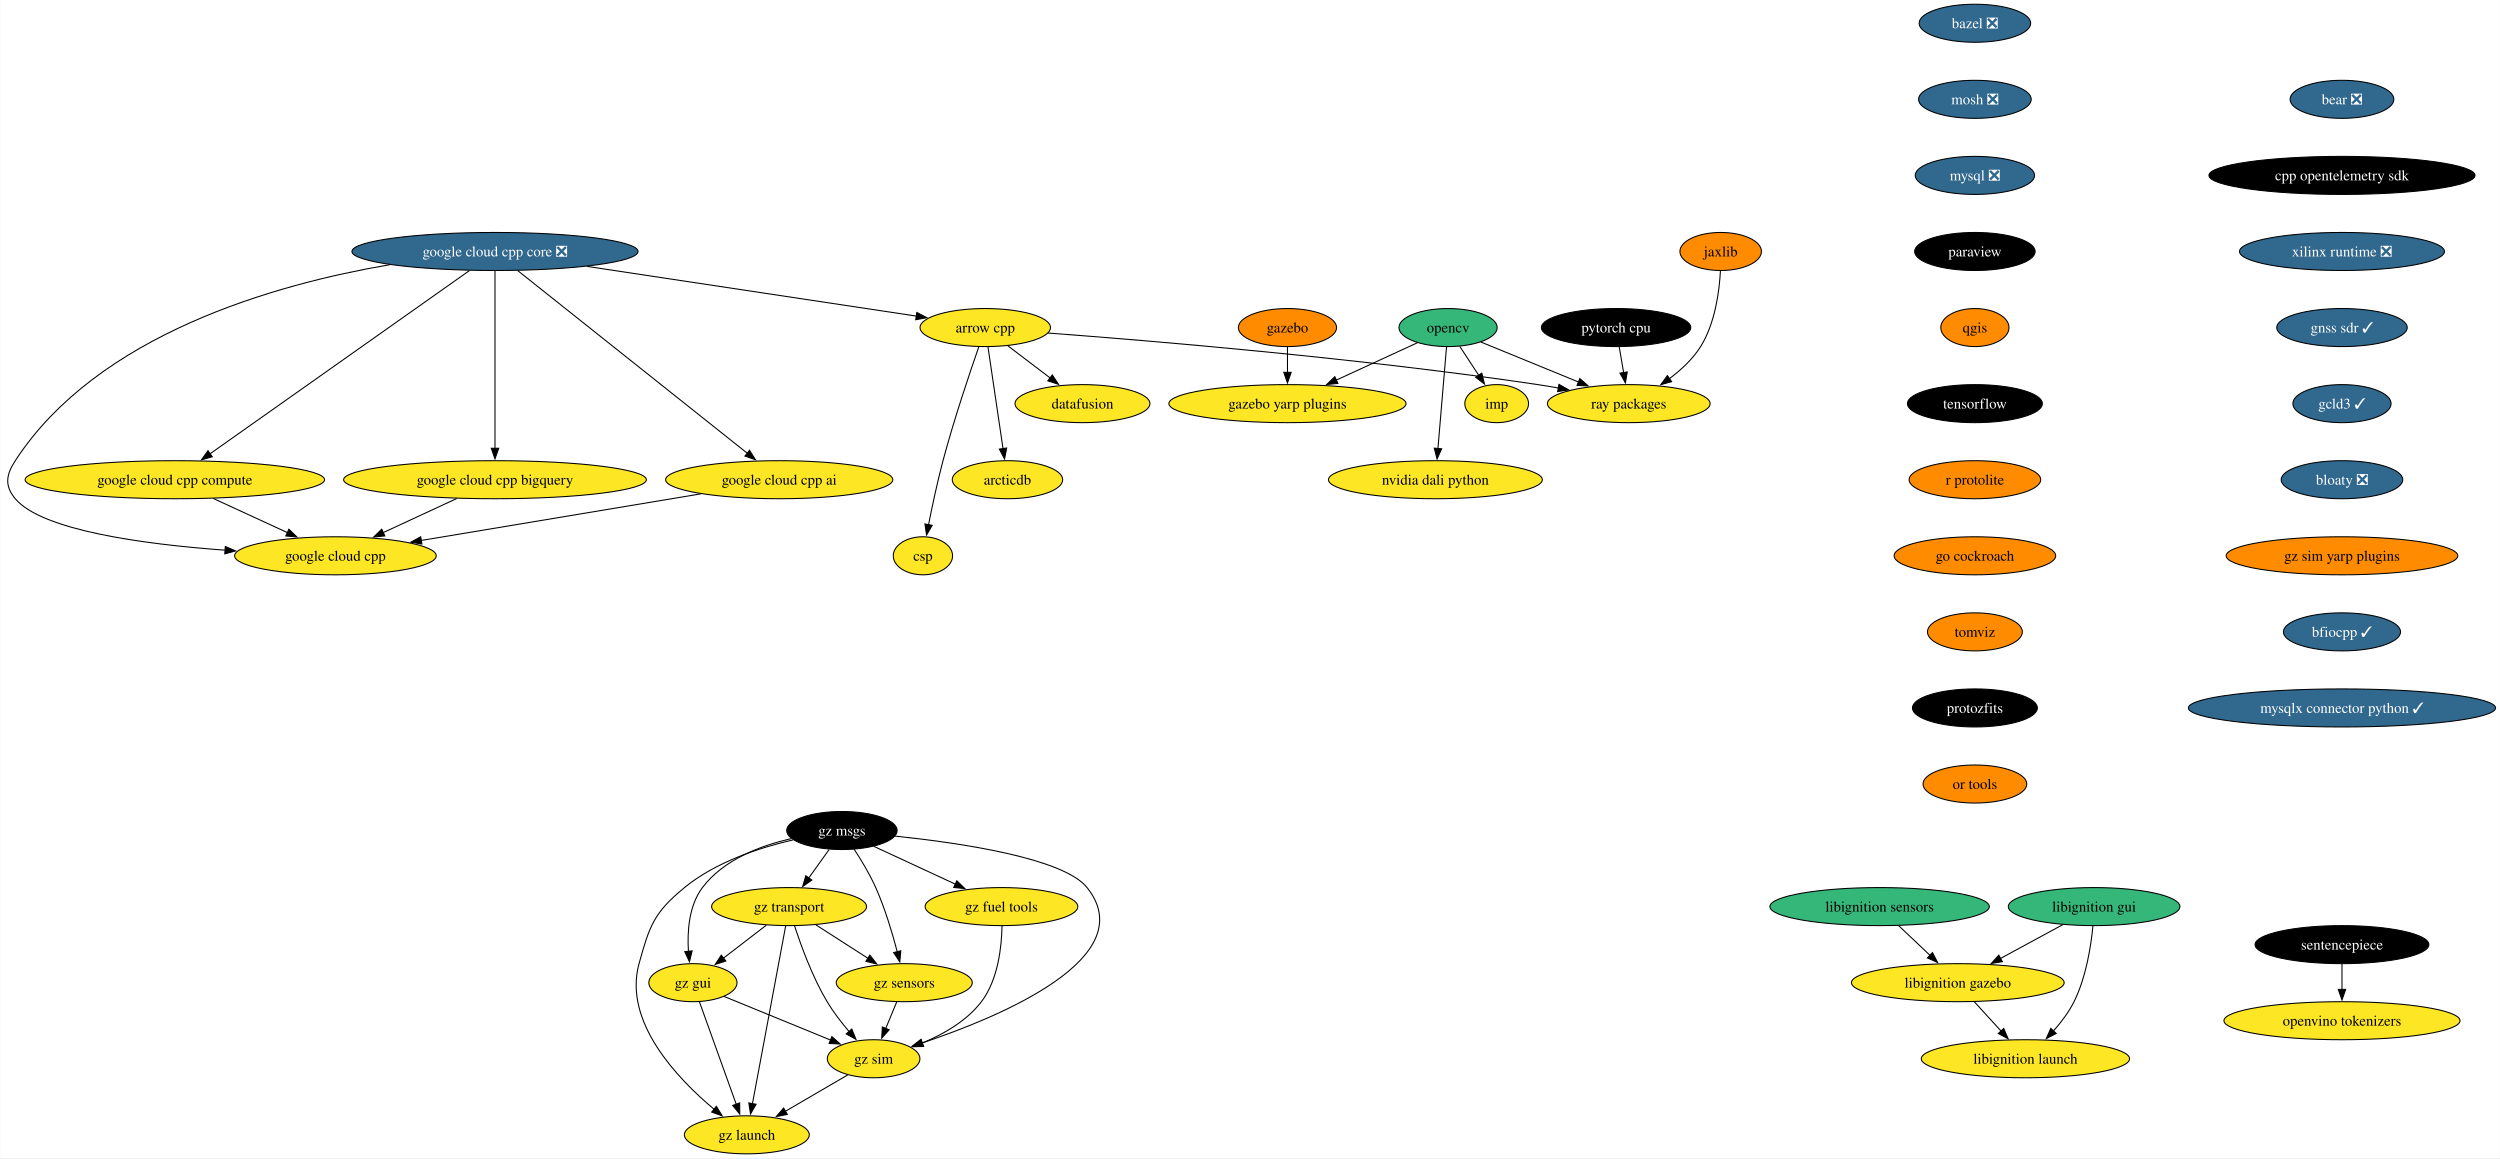
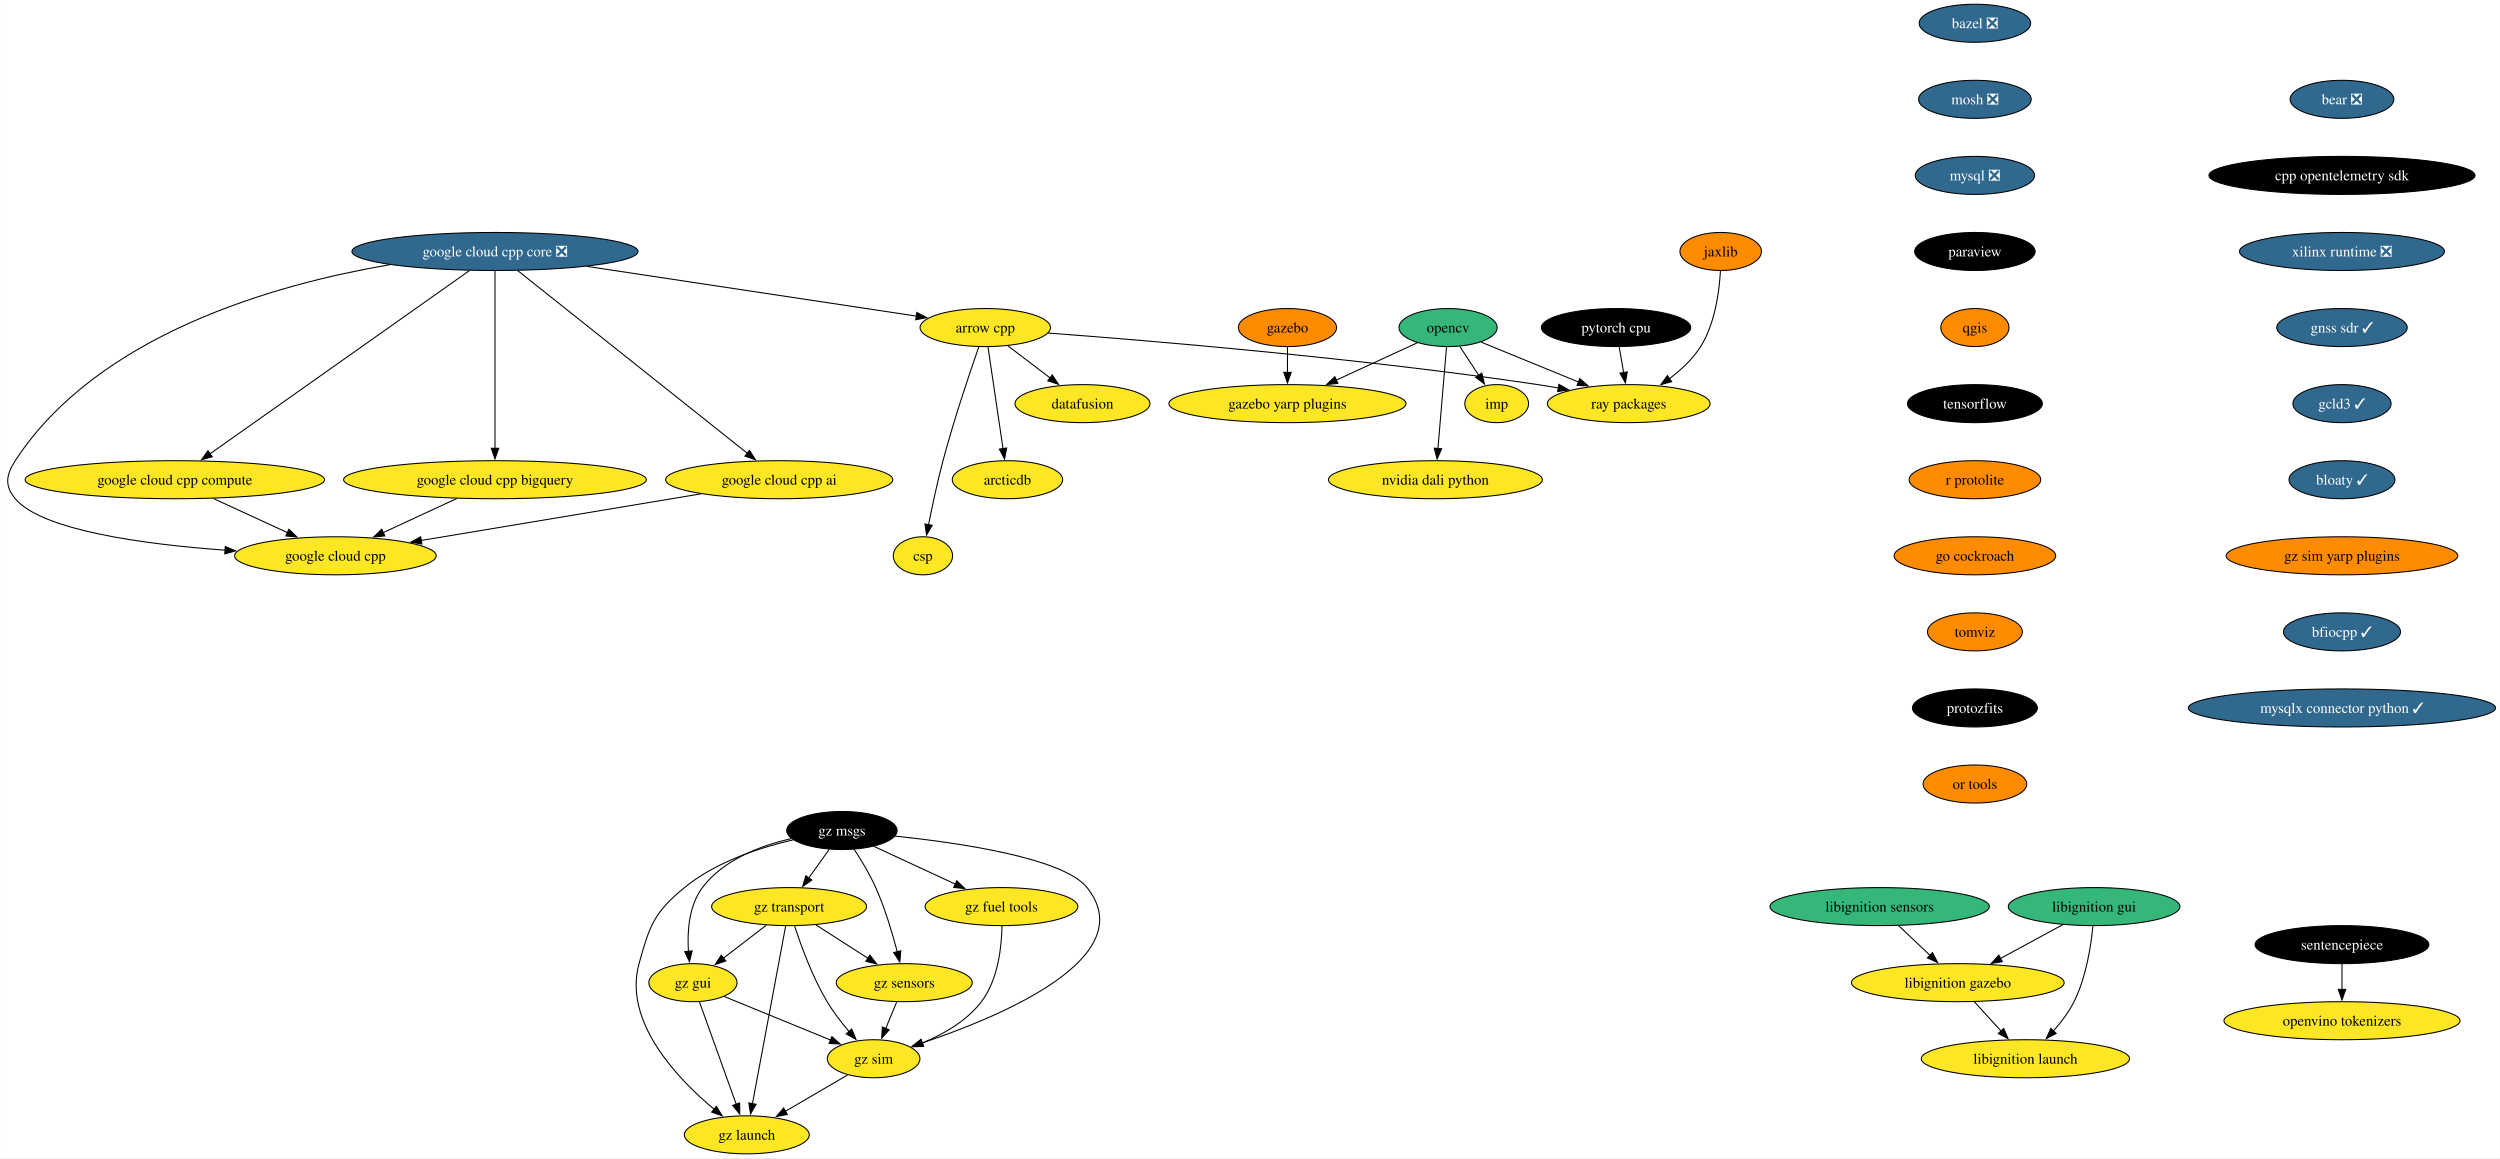
<svg xmlns="http://www.w3.org/2000/svg" xmlns:xlink="http://www.w3.org/1999/xlink" width="2366pt" height="1096pt" viewBox="0.00 0.00 2365.66 1096.00">
  <g id="graph0" class="graph" transform="scale(1 1) rotate(0) translate(4 1092)">
    <polygon fill="white" stroke="none" points="-4,4 -4,-1092 2361.66,-1092 2361.66,4 -4,4" />
    <g id="node1" class="node">
      <g id="a_node1">
        <a xlink:href="https://github.com/conda-forge/arrow-cpp-feedstock" xlink:title="arrow cpp">
          <ellipse fill="#fde725" stroke="black" cx="928.29" cy="-782" rx="61.73" ry="18" />
          <text text-anchor="middle" x="928.29" y="-777.33" font-family="Times,serif" font-size="14.00">arrow cpp</text>
        </a>
      </g>
    </g>
    <g id="node2" class="node">
      <g id="a_node2">
        <a xlink:href="https://github.com/conda-forge/ray-packages-feedstock" xlink:title="ray packages">
          <ellipse fill="#fde725" stroke="black" cx="1537.29" cy="-710" rx="76.99" ry="18" />
          <text text-anchor="middle" x="1537.29" y="-705.33" font-family="Times,serif" font-size="14.00">ray packages</text>
        </a>
      </g>
    </g>
    <g id="edge1" class="edge">
      <path fill="none" stroke="black" d="M987.74,-776.81C1085,-769.54 1284.08,-752.94 1451.29,-728 1457.66,-727.05 1464.27,-725.95 1470.86,-724.78" />
      <polygon fill="black" stroke="black" points="1471.22,-728.27 1480.42,-723.02 1469.95,-721.39 1471.22,-728.27" />
    </g>
    <g id="node3" class="node">
      <g id="a_node3">
        <a xlink:href="https://github.com/conda-forge/datafusion-feedstock" xlink:title="datafusion">
          <ellipse fill="#fde725" stroke="black" cx="1020.29" cy="-710" rx="63.84" ry="18" />
          <text text-anchor="middle" x="1020.29" y="-705.33" font-family="Times,serif" font-size="14.00">datafusion</text>
        </a>
      </g>
    </g>
    <g id="edge2" class="edge">
      <path fill="none" stroke="black" d="M949.63,-764.76C961.51,-755.73 976.49,-744.33 989.61,-734.35" />
      <polygon fill="black" stroke="black" points="991.71,-737.15 997.55,-728.31 987.47,-731.58 991.71,-737.15" />
    </g>
    <g id="node4" class="node">
      <g id="a_node4">
        <a xlink:href="https://github.com/conda-forge/arcticdb-feedstock" xlink:title="arcticdb">
          <ellipse fill="#fde725" stroke="black" cx="949.29" cy="-638" rx="52.26" ry="18" />
          <text text-anchor="middle" x="949.29" y="-633.33" font-family="Times,serif" font-size="14.00">arcticdb</text>
        </a>
      </g>
    </g>
    <g id="edge3" class="edge">
      <path fill="none" stroke="black" d="M930.87,-763.59C934.41,-739.61 940.84,-696.14 945.09,-667.42" />
      <polygon fill="black" stroke="black" points="948.54,-668.01 946.54,-657.61 941.62,-666.99 948.54,-668.01" />
    </g>
    <g id="node5" class="node">
      <g id="a_node5">
        <a xlink:href="https://github.com/conda-forge/csp-feedstock" xlink:title="csp">
          <ellipse fill="#fde725" stroke="black" cx="869.29" cy="-566" rx="28.06" ry="18" />
          <text text-anchor="middle" x="869.29" y="-561.33" font-family="Times,serif" font-size="14.00">csp</text>
        </a>
      </g>
    </g>
    <g id="edge4" class="edge">
      <path fill="none" stroke="black" d="M922.18,-763.77C913.81,-739.81 898.66,-694.97 888.29,-656 882.95,-635.9 878.07,-612.94 874.6,-595.38" />
      <polygon fill="black" stroke="black" points="878.06,-594.82 872.72,-585.67 871.19,-596.15 878.06,-594.82" />
    </g>
    <g id="node6" class="node">
      <g id="a_node6">
        <a xlink:href="https://github.com/conda-forge/bazel-feedstock/pull/247" xlink:title="bazel ❎">
          <ellipse fill="#31688e" stroke="black" cx="1864.88" cy="-1070" rx="52.79" ry="18" />
          <text text-anchor="middle" x="1864.88" y="-1065.33" font-family="Times,serif" font-size="14.00" fill="white">bazel ❎</text>
        </a>
      </g>
    </g>
    <g id="node7" class="node">
      <g id="a_node7">
        <a xlink:href="https://github.com/conda-forge/mosh-feedstock/pull/41" xlink:title="mosh ❎">
          <ellipse fill="#31688e" stroke="black" cx="1864.88" cy="-998" rx="53.31" ry="18" />
          <text text-anchor="middle" x="1864.88" y="-993.33" font-family="Times,serif" font-size="14.00" fill="white">mosh ❎</text>
        </a>
      </g>
    </g>
    <g id="node8" class="node">
      <g id="a_node8">
        <a xlink:href="https://github.com/conda-forge/mysql-feedstock/pull/104" xlink:title="mysql ❎">
          <ellipse fill="#31688e" stroke="black" cx="1864.88" cy="-926" rx="56.47" ry="18" />
          <text text-anchor="middle" x="1864.88" y="-921.33" font-family="Times,serif" font-size="14.00" fill="white">mysql ❎</text>
        </a>
      </g>
    </g>
    <g id="node9" class="node">
      <g id="a_node9">
        <a xlink:href="https://github.com/conda-forge/paraview-feedstock" xlink:title="paraview">
          <ellipse fill="#000000" stroke="black" cx="1864.88" cy="-854" rx="57" ry="18" />
          <text text-anchor="middle" x="1864.88" y="-849.33" font-family="Times,serif" font-size="14.00" fill="white">paraview</text>
        </a>
      </g>
    </g>
    <g id="node14" class="node">
      <g id="a_node14">
        <a xlink:href="https://github.com/conda-forge/qgis-feedstock" xlink:title="qgis">
          <ellipse fill="#ff8c00" stroke="black" cx="1864.88" cy="-782" rx="32.27" ry="18" />
          <text text-anchor="middle" x="1864.88" y="-777.33" font-family="Times,serif" font-size="14.00">qgis</text>
        </a>
      </g>
    </g>
    <g id="node10" class="node">
      <g id="a_node10">
        <a xlink:href="https://github.com/conda-forge/opencv-feedstock" xlink:title="opencv">
          <ellipse fill="#35b779" stroke="black" cx="1366.29" cy="-782" rx="46.47" ry="18" />
          <text text-anchor="middle" x="1366.29" y="-777.33" font-family="Times,serif" font-size="14.00">opencv</text>
        </a>
      </g>
    </g>
    <g id="edge8" class="edge">
      <path fill="none" stroke="black" d="M1397.26,-768.32C1423.06,-757.76 1460.23,-742.54 1489.8,-730.44" />
      <polygon fill="black" stroke="black" points="1490.98,-733.74 1498.91,-726.71 1488.33,-727.26 1490.98,-733.74" />
    </g>
    <g id="node11" class="node">
      <g id="a_node11">
        <a xlink:href="https://github.com/conda-forge/imp-feedstock" xlink:title="imp">
          <ellipse fill="#fde725" stroke="black" cx="1412.29" cy="-710" rx="30.16" ry="18" />
          <text text-anchor="middle" x="1412.29" y="-705.33" font-family="Times,serif" font-size="14.00">imp</text>
        </a>
      </g>
    </g>
    <g id="edge9" class="edge">
      <path fill="none" stroke="black" d="M1377.43,-764.05C1382.82,-755.85 1389.4,-745.83 1395.39,-736.71" />
      <polygon fill="black" stroke="black" points="1398.18,-738.85 1400.75,-728.57 1392.33,-735.01 1398.18,-738.85" />
    </g>
    <g id="node12" class="node">
      <g id="a_node12">
        <a xlink:href="https://github.com/conda-forge/gazebo-yarp-plugins-feedstock" xlink:title="gazebo yarp plugins">
          <ellipse fill="#fde725" stroke="black" cx="1214.29" cy="-710" rx="112.24" ry="18" />
          <text text-anchor="middle" x="1214.29" y="-705.33" font-family="Times,serif" font-size="14.00">gazebo yarp plugins</text>
        </a>
      </g>
    </g>
    <g id="edge10" class="edge">
      <path fill="none" stroke="black" d="M1337.35,-767.67C1315.64,-757.67 1285.49,-743.79 1260.47,-732.27" />
      <polygon fill="black" stroke="black" points="1262.02,-729.13 1251.47,-728.12 1259.09,-735.48 1262.02,-729.13" />
    </g>
    <g id="node13" class="node">
      <g id="a_node13">
        <a xlink:href="https://github.com/conda-forge/nvidia-dali-python-feedstock" xlink:title="nvidia dali python">
          <ellipse fill="#fde725" stroke="black" cx="1354.29" cy="-638" rx="101.19" ry="18" />
          <text text-anchor="middle" x="1354.29" y="-633.33" font-family="Times,serif" font-size="14.00">nvidia dali python</text>
        </a>
      </g>
    </g>
    <g id="edge11" class="edge">
      <path fill="none" stroke="black" d="M1364.82,-763.59C1362.8,-739.61 1359.12,-696.14 1356.69,-667.42" />
      <polygon fill="black" stroke="black" points="1360.2,-667.29 1355.87,-657.62 1353.22,-667.88 1360.2,-667.29" />
    </g>
    <g id="node15" class="node">
      <g id="a_node15">
        <a xlink:href="https://github.com/conda-forge/tensorflow-feedstock" xlink:title="tensorflow">
          <ellipse fill="#000000" stroke="black" cx="1864.88" cy="-710" rx="63.84" ry="18" />
          <text text-anchor="middle" x="1864.88" y="-705.33" font-family="Times,serif" font-size="14.00" fill="white">tensorflow</text>
        </a>
      </g>
    </g>
    <g id="node16" class="node">
      <g id="a_node16">
        <a xlink:href="https://github.com/conda-forge/r-protolite-feedstock" xlink:title="r protolite">
          <ellipse fill="#ff8c00" stroke="black" cx="1864.88" cy="-638" rx="62.26" ry="18" />
          <text text-anchor="middle" x="1864.88" y="-633.33" font-family="Times,serif" font-size="14.00">r protolite</text>
        </a>
      </g>
    </g>
    <g id="node17" class="node">
      <g id="a_node17">
        <a xlink:href="https://github.com/conda-forge/go-cockroach-feedstock" xlink:title="go cockroach">
          <ellipse fill="#ff8c00" stroke="black" cx="1864.88" cy="-566" rx="76.46" ry="18" />
          <text text-anchor="middle" x="1864.88" y="-561.33" font-family="Times,serif" font-size="14.00">go cockroach</text>
        </a>
      </g>
    </g>
    <g id="node22" class="node">
      <g id="a_node22">
        <a xlink:href="https://github.com/conda-forge/tomviz-feedstock" xlink:title="tomviz">
          <ellipse fill="#ff8c00" stroke="black" cx="1864.88" cy="-494" rx="44.9" ry="18" />
          <text text-anchor="middle" x="1864.88" y="-489.32" font-family="Times,serif" font-size="14.00">tomviz</text>
        </a>
      </g>
    </g>
    <g id="node18" class="node">
      <g id="a_node18">
        <a xlink:href="https://github.com/conda-forge/pytorch-cpu-feedstock" xlink:title="pytorch cpu">
          <ellipse fill="#000000" stroke="black" cx="1525.29" cy="-782" rx="70.68" ry="18" />
          <text text-anchor="middle" x="1525.29" y="-777.33" font-family="Times,serif" font-size="14.00" fill="white">pytorch cpu</text>
        </a>
      </g>
    </g>
    <g id="edge16" class="edge">
      <path fill="none" stroke="black" d="M1528.26,-763.7C1529.52,-756.32 1531.03,-747.52 1532.45,-739.25" />
      <polygon fill="black" stroke="black" points="1535.87,-740.04 1534.11,-729.6 1528.97,-738.86 1535.87,-740.04" />
    </g>
    <g id="node19" class="node">
      <g id="a_node19">
        <a xlink:href="https://github.com/conda-forge/jaxlib-feedstock" xlink:title="jaxlib">
          <ellipse fill="#ff8c00" stroke="black" cx="1624.29" cy="-854" rx="38.58" ry="18" />
          <text text-anchor="middle" x="1624.29" y="-849.33" font-family="Times,serif" font-size="14.00">jaxlib</text>
        </a>
      </g>
    </g>
    <g id="edge17" class="edge">
      <path fill="none" stroke="black" d="M1624.04,-835.63C1623.02,-816.68 1619.13,-786.09 1605.29,-764 1597.84,-752.11 1586.73,-741.82 1575.64,-733.55" />
      <polygon fill="black" stroke="black" points="1577.85,-730.82 1567.64,-727.96 1573.83,-736.56 1577.85,-730.82" />
    </g>
    <g id="node20" class="node">
      <g id="a_node20">
        <a xlink:href="https://github.com/conda-forge/gazebo-feedstock" xlink:title="gazebo">
          <ellipse fill="#ff8c00" stroke="black" cx="1214.29" cy="-782" rx="46.47" ry="18" />
          <text text-anchor="middle" x="1214.29" y="-777.33" font-family="Times,serif" font-size="14.00">gazebo</text>
        </a>
      </g>
    </g>
    <g id="edge18" class="edge">
      <path fill="none" stroke="black" d="M1214.29,-763.7C1214.29,-756.41 1214.29,-747.73 1214.29,-739.54" />
      <polygon fill="black" stroke="black" points="1217.79,-739.62 1214.29,-729.62 1210.79,-739.62 1217.79,-739.62" />
    </g>
    <g id="node21" class="node">
      <g id="a_node21">
        <a xlink:href="https://github.com/conda-forge/google-cloud-cpp-feedstock" xlink:title="google cloud cpp">
          <ellipse fill="#fde725" stroke="black" cx="313.29" cy="-566" rx="95.4" ry="18" />
          <text text-anchor="middle" x="313.29" y="-561.33" font-family="Times,serif" font-size="14.00">google cloud cpp</text>
        </a>
      </g>
    </g>
    <g id="node25" class="node">
      <g id="a_node25">
        <a xlink:href="https://github.com/conda-forge/protozfits-feedstock" xlink:title="protozfits">
          <ellipse fill="#000000" stroke="black" cx="1864.88" cy="-422" rx="59.1" ry="18" />
          <text text-anchor="middle" x="1864.88" y="-417.32" font-family="Times,serif" font-size="14.00" fill="white">protozfits</text>
        </a>
      </g>
    </g>
    <g id="node23" class="node">
      <g id="a_node23">
        <a xlink:href="https://github.com/conda-forge/sentencepiece-feedstock" xlink:title="sentencepiece">
          <ellipse fill="#000000" stroke="black" cx="2212.28" cy="-198" rx="82.25" ry="18" />
          <text text-anchor="middle" x="2212.28" y="-193.32" font-family="Times,serif" font-size="14.00" fill="white">sentencepiece</text>
        </a>
      </g>
    </g>
    <g id="node24" class="node">
      <g id="a_node24">
        <a xlink:href="https://github.com/conda-forge/openvino-tokenizers-feedstock" xlink:title="openvino tokenizers">
          <ellipse fill="#fde725" stroke="black" cx="2212.28" cy="-126" rx="111.71" ry="18" />
          <text text-anchor="middle" x="2212.28" y="-121.33" font-family="Times,serif" font-size="14.00">openvino tokenizers</text>
        </a>
      </g>
    </g>
    <g id="edge20" class="edge">
      <path fill="none" stroke="black" d="M2212.28,-179.7C2212.28,-172.41 2212.28,-163.73 2212.28,-155.54" />
      <polygon fill="black" stroke="black" points="2215.78,-155.62 2212.28,-145.62 2208.78,-155.62 2215.78,-155.62" />
    </g>
    <g id="node26" class="node">
      <g id="a_node26">
        <a xlink:href="https://github.com/conda-forge/or-tools-feedstock" xlink:title="or tools">
          <ellipse fill="#ff8c00" stroke="black" cx="1864.88" cy="-350" rx="49.1" ry="18" />
          <text text-anchor="middle" x="1864.88" y="-345.32" font-family="Times,serif" font-size="14.00">or tools</text>
        </a>
      </g>
    </g>
    <g id="node27" class="node">
      <g id="a_node27">
        <a xlink:href="https://github.com/conda-forge/libignition-sensors-feedstock" xlink:title="libignition sensors">
          <ellipse fill="#35b779" stroke="black" cx="1774.69" cy="-234" rx="103.82" ry="18" />
          <text text-anchor="middle" x="1774.69" y="-229.32" font-family="Times,serif" font-size="14.00">libignition sensors</text>
        </a>
      </g>
    </g>
    <g id="node28" class="node">
      <g id="a_node28">
        <a xlink:href="https://github.com/conda-forge/libignition-gazebo-feedstock" xlink:title="libignition gazebo">
          <ellipse fill="#fde725" stroke="black" cx="1848.69" cy="-162" rx="100.66" ry="18" />
          <text text-anchor="middle" x="1848.69" y="-157.32" font-family="Times,serif" font-size="14.00">libignition gazebo</text>
        </a>
      </g>
    </g>
    <g id="edge23" class="edge">
      <path fill="none" stroke="black" d="M1792.61,-216.05C1801.54,-207.61 1812.52,-197.22 1822.38,-187.89" />
      <polygon fill="black" stroke="black" points="1824.73,-190.49 1829.59,-181.07 1819.92,-185.4 1824.73,-190.49" />
    </g>
    <g id="node29" class="node">
      <g id="a_node29">
        <a xlink:href="https://github.com/conda-forge/libignition-launch-feedstock" xlink:title="libignition launch">
          <ellipse fill="#fde725" stroke="black" cx="1912.69" cy="-90" rx="98.56" ry="18" />
          <text text-anchor="middle" x="1912.69" y="-85.33" font-family="Times,serif" font-size="14.00">libignition launch</text>
        </a>
      </g>
    </g>
    <g id="edge24" class="edge">
      <path fill="none" stroke="black" d="M1864.19,-144.05C1871.81,-135.71 1881.16,-125.49 1889.61,-116.25" />
      <polygon fill="black" stroke="black" points="1892.16,-118.65 1896.32,-108.91 1886.99,-113.92 1892.16,-118.65" />
    </g>
    <g id="node30" class="node">
      <g id="a_node30">
        <a xlink:href="https://github.com/conda-forge/libignition-gui-feedstock" xlink:title="libignition gui">
          <ellipse fill="#35b779" stroke="black" cx="1977.69" cy="-234" rx="81.2" ry="18" />
          <text text-anchor="middle" x="1977.69" y="-229.32" font-family="Times,serif" font-size="14.00">libignition gui</text>
        </a>
      </g>
    </g>
    <g id="edge25" class="edge">
      <path fill="none" stroke="black" d="M1948.1,-216.94C1930.57,-207.43 1908.12,-195.25 1888.99,-184.87" />
      <polygon fill="black" stroke="black" points="1890.84,-181.89 1880.38,-180.19 1887.5,-188.04 1890.84,-181.89" />
    </g>
    <g id="edge26" class="edge">
      <path fill="none" stroke="black" d="M1976.58,-215.76C1974.8,-197.19 1970.26,-167.19 1958.69,-144 1953.74,-134.07 1946.49,-124.5 1939.21,-116.29" />
      <polygon fill="black" stroke="black" points="1941.82,-113.96 1932.43,-109.06 1936.72,-118.75 1941.82,-113.96" />
    </g>
    <g id="node31" class="node">
      <g id="a_node31">
        <a xlink:href="https://github.com/conda-forge/bear-feedstock/pull/52" xlink:title="bear ❎">
          <ellipse fill="#31688e" stroke="black" cx="2212.28" cy="-998" rx="49.1" ry="18" />
          <text text-anchor="middle" x="2212.28" y="-993.33" font-family="Times,serif" font-size="14.00" fill="white">bear ❎</text>
        </a>
      </g>
    </g>
    <g id="node32" class="node">
      <g id="a_node32">
        <a xlink:href="https://github.com/conda-forge/cpp-opentelemetry-sdk-feedstock" xlink:title="cpp opentelemetry sdk">
          <ellipse fill="#000000" stroke="black" cx="2212.28" cy="-926" rx="125.92" ry="18" />
          <text text-anchor="middle" x="2212.28" y="-921.33" font-family="Times,serif" font-size="14.00" fill="white">cpp opentelemetry sdk</text>
        </a>
      </g>
    </g>
    <g id="node33" class="node">
      <g id="a_node33">
        <a xlink:href="https://github.com/conda-forge/xilinx-runtime-feedstock/pull/38" xlink:title="xilinx runtime ❎">
          <ellipse fill="#31688e" stroke="black" cx="2212.28" cy="-854" rx="96.98" ry="18" />
          <text text-anchor="middle" x="2212.28" y="-849.33" font-family="Times,serif" font-size="14.00" fill="white">xilinx runtime ❎</text>
        </a>
      </g>
    </g>
    <g id="node34" class="node">
      <g id="a_node34">
        <a xlink:href="https://github.com/conda-forge/gnss-sdr-feedstock/pull/30" xlink:title="gnss sdr ✓">
          <ellipse fill="#31688e" stroke="black" cx="2212.28" cy="-782" rx="61.73" ry="18" />
          <text text-anchor="middle" x="2212.28" y="-777.33" font-family="Times,serif" font-size="14.00" fill="white">gnss sdr ✓</text>
        </a>
      </g>
    </g>
    <g id="node42" class="node">
      <g id="a_node42">
        <a xlink:href="https://github.com/conda-forge/gcld3-feedstock/pull/14" xlink:title="gcld3 ✓">
          <ellipse fill="#31688e" stroke="black" cx="2212.28" cy="-710" rx="46.47" ry="18" />
          <text text-anchor="middle" x="2212.28" y="-705.33" font-family="Times,serif" font-size="14.00" fill="white">gcld3 ✓</text>
        </a>
      </g>
    </g>
    <g id="node35" class="node">
      <g id="a_node35">
        <a xlink:href="https://github.com/conda-forge/gz-msgs-feedstock" xlink:title="gz msgs">
          <ellipse fill="#000000" stroke="black" cx="792.62" cy="-306" rx="52.26" ry="18" />
          <text text-anchor="middle" x="792.62" y="-301.32" font-family="Times,serif" font-size="14.00" fill="white">gz msgs</text>
        </a>
      </g>
    </g>
    <g id="node36" class="node">
      <g id="a_node36">
        <a xlink:href="https://github.com/conda-forge/gz-transport-feedstock" xlink:title="gz transport">
          <ellipse fill="#fde725" stroke="black" cx="742.62" cy="-234" rx="73.3" ry="18" />
          <text text-anchor="middle" x="742.62" y="-229.32" font-family="Times,serif" font-size="14.00">gz transport</text>
        </a>
      </g>
    </g>
    <g id="edge30" class="edge">
      <path fill="none" stroke="black" d="M780.52,-288.05C774.74,-279.97 767.71,-270.12 761.27,-261.11" />
      <polygon fill="black" stroke="black" points="764.15,-259.12 755.49,-253.02 758.46,-263.19 764.15,-259.12" />
    </g>
    <g id="node37" class="node">
      <g id="a_node37">
        <a xlink:href="https://github.com/conda-forge/gz-fuel-tools-feedstock" xlink:title="gz fuel tools">
          <ellipse fill="#fde725" stroke="black" cx="943.62" cy="-234" rx="72.25" ry="18" />
          <text text-anchor="middle" x="943.62" y="-229.32" font-family="Times,serif" font-size="14.00">gz fuel tools</text>
        </a>
      </g>
    </g>
    <g id="edge31" class="edge">
      <path fill="none" stroke="black" d="M822.82,-291C844.96,-280.74 875.35,-266.65 900.1,-255.17" />
      <polygon fill="black" stroke="black" points="901.36,-258.45 908.96,-251.07 898.41,-252.1 901.36,-258.45" />
    </g>
    <g id="node38" class="node">
      <g id="a_node38">
        <a xlink:href="https://github.com/conda-forge/gz-gui-feedstock" xlink:title="gz gui">
          <ellipse fill="#fde725" stroke="black" cx="651.62" cy="-162" rx="41.74" ry="18" />
          <text text-anchor="middle" x="651.62" y="-157.32" font-family="Times,serif" font-size="14.00">gz gui</text>
        </a>
      </g>
    </g>
    <g id="edge32" class="edge">
      <path fill="none" stroke="black" d="M744.81,-298.38C715.75,-291.73 680.51,-278.45 660.62,-252 647.77,-234.92 646.14,-210.47 647.37,-191.53" />
      <polygon fill="black" stroke="black" points="650.84,-192.08 648.33,-181.78 643.87,-191.39 650.84,-192.08" />
    </g>
    <g id="node39" class="node">
      <g id="a_node39">
        <a xlink:href="https://github.com/conda-forge/gz-sensors-feedstock" xlink:title="gz sensors">
          <ellipse fill="#fde725" stroke="black" cx="851.62" cy="-162" rx="64.36" ry="18" />
          <text text-anchor="middle" x="851.62" y="-157.32" font-family="Times,serif" font-size="14.00">gz sensors</text>
        </a>
      </g>
    </g>
    <g id="edge33" class="edge">
      <path fill="none" stroke="black" d="M804.12,-288.4C810.78,-278.23 818.94,-264.77 824.62,-252 833.36,-232.37 840.31,-209.1 844.97,-191.28" />
      <polygon fill="black" stroke="black" points="848.35,-192.2 847.39,-181.65 841.56,-190.5 848.35,-192.2" />
    </g>
    <g id="node40" class="node">
      <g id="a_node40">
        <a xlink:href="https://github.com/conda-forge/gz-sim-feedstock" xlink:title="gz sim">
          <ellipse fill="#fde725" stroke="black" cx="822.62" cy="-90" rx="43.84" ry="18" />
          <text text-anchor="middle" x="822.62" y="-85.33" font-family="Times,serif" font-size="14.00">gz sim</text>
        </a>
      </g>
    </g>
    <g id="edge34" class="edge">
      <path fill="none" stroke="black" d="M842.94,-300.71C904.22,-294.32 1002.34,-279.94 1024.62,-252 1077.38,-185.83 942.58,-129.72 868.08,-104.8" />
      <polygon fill="black" stroke="black" points="869.58,-101.61 858.99,-101.83 867.41,-108.27 869.58,-101.61" />
    </g>
    <g id="node41" class="node">
      <g id="a_node41">
        <a xlink:href="https://github.com/conda-forge/gz-launch-feedstock" xlink:title="gz launch">
          <ellipse fill="#fde725" stroke="black" cx="702.62" cy="-18" rx="59.1" ry="18" />
          <text text-anchor="middle" x="702.62" y="-13.32" font-family="Times,serif" font-size="14.00">gz launch</text>
        </a>
      </g>
    </g>
    <g id="edge35" class="edge">
      <path fill="none" stroke="black" d="M746.53,-297.16C714.82,-289.85 673.23,-276.29 643.62,-252 614.81,-228.36 610.53,-215.93 600.62,-180 585.49,-125.16 636.69,-71.36 671.95,-41.94" />
      <polygon fill="black" stroke="black" points="673.78,-44.97 679.34,-35.95 669.37,-39.53 673.78,-44.97" />
    </g>
    <g id="edge36" class="edge">
      <path fill="none" stroke="black" d="M721.06,-216.41C708.96,-207.11 693.71,-195.38 680.58,-185.28" />
      <polygon fill="black" stroke="black" points="682.74,-182.52 672.68,-179.2 678.47,-188.07 682.74,-182.52" />
    </g>
    <g id="edge37" class="edge">
      <path fill="none" stroke="black" d="M767.9,-216.76C782.59,-207.33 801.3,-195.32 817.3,-185.04" />
      <polygon fill="black" stroke="black" points="819.06,-188.07 825.58,-179.72 815.27,-182.18 819.06,-188.07" />
    </g>
    <g id="edge38" class="edge">
      <path fill="none" stroke="black" d="M747.8,-215.87C753.77,-197.39 764.6,-167.46 778.62,-144 784.54,-134.1 792.25,-124.13 799.55,-115.55" />
      <polygon fill="black" stroke="black" points="801.95,-118.13 805.93,-108.32 796.69,-113.5 801.95,-118.13" />
    </g>
    <g id="edge39" class="edge">
      <path fill="none" stroke="black" d="M739.42,-215.85C732.56,-179.14 716.39,-92.66 707.95,-47.53" />
      <polygon fill="black" stroke="black" points="711.4,-46.91 706.12,-37.72 704.52,-48.19 711.4,-46.91" />
    </g>
    <g id="edge40" class="edge">
      <path fill="none" stroke="black" d="M944.13,-215.82C943.82,-196.47 940.61,-164.99 924.62,-144 910.68,-125.7 888.61,-113.13 868.56,-104.85" />
      <polygon fill="black" stroke="black" points="870.01,-101.65 859.42,-101.33 867.5,-108.19 870.01,-101.65" />
    </g>
    <g id="edge41" class="edge">
      <path fill="none" stroke="black" d="M681.02,-148.97C708.86,-137.57 750.93,-120.35 781.98,-107.64" />
      <polygon fill="black" stroke="black" points="783.13,-110.95 791.06,-103.92 780.48,-104.47 783.13,-110.95" />
    </g>
    <g id="edge42" class="edge">
      <path fill="none" stroke="black" d="M657.77,-143.87C666.43,-119.78 682.29,-75.6 692.65,-46.77" />
      <polygon fill="black" stroke="black" points="695.85,-48.21 695.94,-37.61 689.26,-45.84 695.85,-48.21" />
    </g>
    <g id="edge43" class="edge">
      <path fill="none" stroke="black" d="M844.45,-143.7C841.33,-136.15 837.59,-127.12 834.09,-118.68" />
      <polygon fill="black" stroke="black" points="837.35,-117.4 830.29,-109.5 830.88,-120.08 837.35,-117.4" />
    </g>
    <g id="edge44" class="edge">
      <path fill="none" stroke="black" d="M798.05,-74.67C781.08,-64.77 758.21,-51.43 739.12,-40.29" />
      <polygon fill="black" stroke="black" points="740.96,-37.31 730.55,-35.29 737.43,-43.36 740.96,-37.31" />
    </g>
    <g id="node43" class="node">
      <g id="a_node43">
-         <a xlink:href="https://github.com/conda-forge/bloaty-feedstock/pull/5" xlink:title="bloaty ❎">
-           <ellipse fill="#31688e" stroke="black" cx="2212.28" cy="-638" rx="57.52" ry="18" />
-           <text text-anchor="middle" x="2212.28" y="-633.33" font-family="Times,serif" font-size="14.00" fill="white">bloaty ❎</text>
+         <a xlink:href="https://github.com/conda-forge/bloaty-feedstock/pull/5" xlink:title="bloaty ✓">
+           <ellipse fill="#31688e" stroke="black" cx="2212.28" cy="-638" rx="50.16" ry="18" />
+           <text text-anchor="middle" x="2212.28" y="-633.33" font-family="Times,serif" font-size="14.00" fill="white">bloaty ✓</text>
        </a>
      </g>
    </g>
    <g id="node48" class="node">
      <g id="a_node48">
        <a xlink:href="https://github.com/conda-forge/gz-sim-yarp-plugins-feedstock" xlink:title="gz sim yarp plugins">
          <ellipse fill="#ff8c00" stroke="black" cx="2212.28" cy="-566" rx="109.61" ry="18" />
          <text text-anchor="middle" x="2212.28" y="-561.33" font-family="Times,serif" font-size="14.00">gz sim yarp plugins</text>
        </a>
      </g>
    </g>
    <g id="node44" class="node">
      <g id="a_node44">
        <a xlink:href="https://github.com/conda-forge/google-cloud-cpp-core-feedstock/pull/25" xlink:title="google cloud cpp core ❎">
          <ellipse fill="#31688e" stroke="black" cx="464.29" cy="-854" rx="135.39" ry="18" />
          <text text-anchor="middle" x="464.29" y="-849.33" font-family="Times,serif" font-size="14.00" fill="white">google cloud cpp core ❎</text>
        </a>
      </g>
    </g>
    <g id="edge47" class="edge">
      <path fill="none" stroke="black" d="M551.57,-839.83C642.21,-826.16 781.91,-805.08 863.29,-792.81" />
      <polygon fill="black" stroke="black" points="863.51,-796.31 872.88,-791.36 862.47,-789.39 863.51,-796.31" />
    </g>
    <g id="edge48" class="edge">
      <path fill="none" stroke="black" d="M364.74,-841.48C256.39,-823.03 88.2,-775.73 10.29,-656 1.57,-642.59 0,-632.25 10.29,-620 35.55,-589.95 131.73,-576.93 209.04,-571.3" />
      <polygon fill="black" stroke="black" points="209.06,-574.8 218.79,-570.62 208.57,-567.82 209.06,-574.8" />
    </g>
    <g id="node45" class="node">
      <g id="a_node45">
        <a xlink:href="https://github.com/conda-forge/google-cloud-cpp-compute-feedstock" xlink:title="google cloud cpp compute">
          <ellipse fill="#fde725" stroke="black" cx="161.29" cy="-638" rx="141.7" ry="18" />
          <text text-anchor="middle" x="161.29" y="-633.33" font-family="Times,serif" font-size="14.00">google cloud cpp compute</text>
        </a>
      </g>
    </g>
    <g id="edge49" class="edge">
      <path fill="none" stroke="black" d="M440.01,-835.85C386.02,-797.72 255.98,-705.87 194.52,-662.47" />
      <polygon fill="black" stroke="black" points="196.7,-659.72 186.51,-656.81 192.66,-665.44 196.7,-659.72" />
    </g>
    <g id="node46" class="node">
      <g id="a_node46">
        <a xlink:href="https://github.com/conda-forge/google-cloud-cpp-bigquery-feedstock" xlink:title="google cloud cpp bigquery">
          <ellipse fill="#fde725" stroke="black" cx="464.29" cy="-638" rx="143.28" ry="18" />
          <text text-anchor="middle" x="464.29" y="-633.33" font-family="Times,serif" font-size="14.00">google cloud cpp bigquery</text>
        </a>
      </g>
    </g>
    <g id="edge50" class="edge">
      <path fill="none" stroke="black" d="M464.29,-835.85C464.29,-799.14 464.29,-712.66 464.29,-667.53" />
      <polygon fill="black" stroke="black" points="467.79,-667.75 464.29,-657.75 460.79,-667.75 467.79,-667.75" />
    </g>
    <g id="node47" class="node">
      <g id="a_node47">
        <a xlink:href="https://github.com/conda-forge/google-cloud-cpp-ai-feedstock" xlink:title="google cloud cpp ai">
          <ellipse fill="#fde725" stroke="black" cx="733.29" cy="-638" rx="107.5" ry="18" />
          <text text-anchor="middle" x="733.29" y="-633.33" font-family="Times,serif" font-size="14.00">google cloud cpp ai</text>
        </a>
      </g>
    </g>
    <g id="edge51" class="edge">
      <path fill="none" stroke="black" d="M485.85,-835.85C533.58,-797.88 648.29,-706.63 703.11,-663.01" />
      <polygon fill="black" stroke="black" points="705.17,-665.84 710.82,-656.88 700.82,-660.36 705.17,-665.84" />
    </g>
    <g id="edge52" class="edge">
      <path fill="none" stroke="black" d="M197.7,-620.23C218.78,-610.53 245.49,-598.22 267.93,-587.89" />
      <polygon fill="black" stroke="black" points="269.23,-591.14 276.85,-583.78 266.31,-584.79 269.23,-591.14" />
    </g>
    <g id="edge53" class="edge">
      <path fill="none" stroke="black" d="M428.12,-620.23C407.19,-610.53 380.65,-598.22 358.36,-587.89" />
      <polygon fill="black" stroke="black" points="360.04,-584.82 349.5,-583.78 357.1,-591.17 360.04,-584.82" />
    </g>
    <g id="edge54" class="edge">
      <path fill="none" stroke="black" d="M659.17,-624.65C584.88,-612.26 470.82,-593.25 394.21,-580.49" />
      <polygon fill="black" stroke="black" points="395.12,-577.09 384.68,-578.9 393.96,-583.99 395.12,-577.09" />
    </g>
    <g id="node49" class="node">
      <g id="a_node49">
        <a xlink:href="https://github.com/conda-forge/bfiocpp-feedstock/pull/10" xlink:title="bfiocpp ✓">
          <ellipse fill="#31688e" stroke="black" cx="2212.28" cy="-494" rx="55.42" ry="18" />
          <text text-anchor="middle" x="2212.28" y="-489.32" font-family="Times,serif" font-size="14.00" fill="white">bfiocpp ✓</text>
        </a>
      </g>
    </g>
    <g id="node50" class="node">
      <g id="a_node50">
        <a xlink:href="https://github.com/conda-forge/mysqlx-connector-python-feedstock/pull/9" xlink:title="mysqlx connector python ✓">
          <ellipse fill="#31688e" stroke="black" cx="2212.28" cy="-422" rx="145.38" ry="18" />
          <text text-anchor="middle" x="2212.28" y="-417.32" font-family="Times,serif" font-size="14.00" fill="white">mysqlx connector python ✓</text>
        </a>
      </g>
    </g>
  </g>
</svg>
